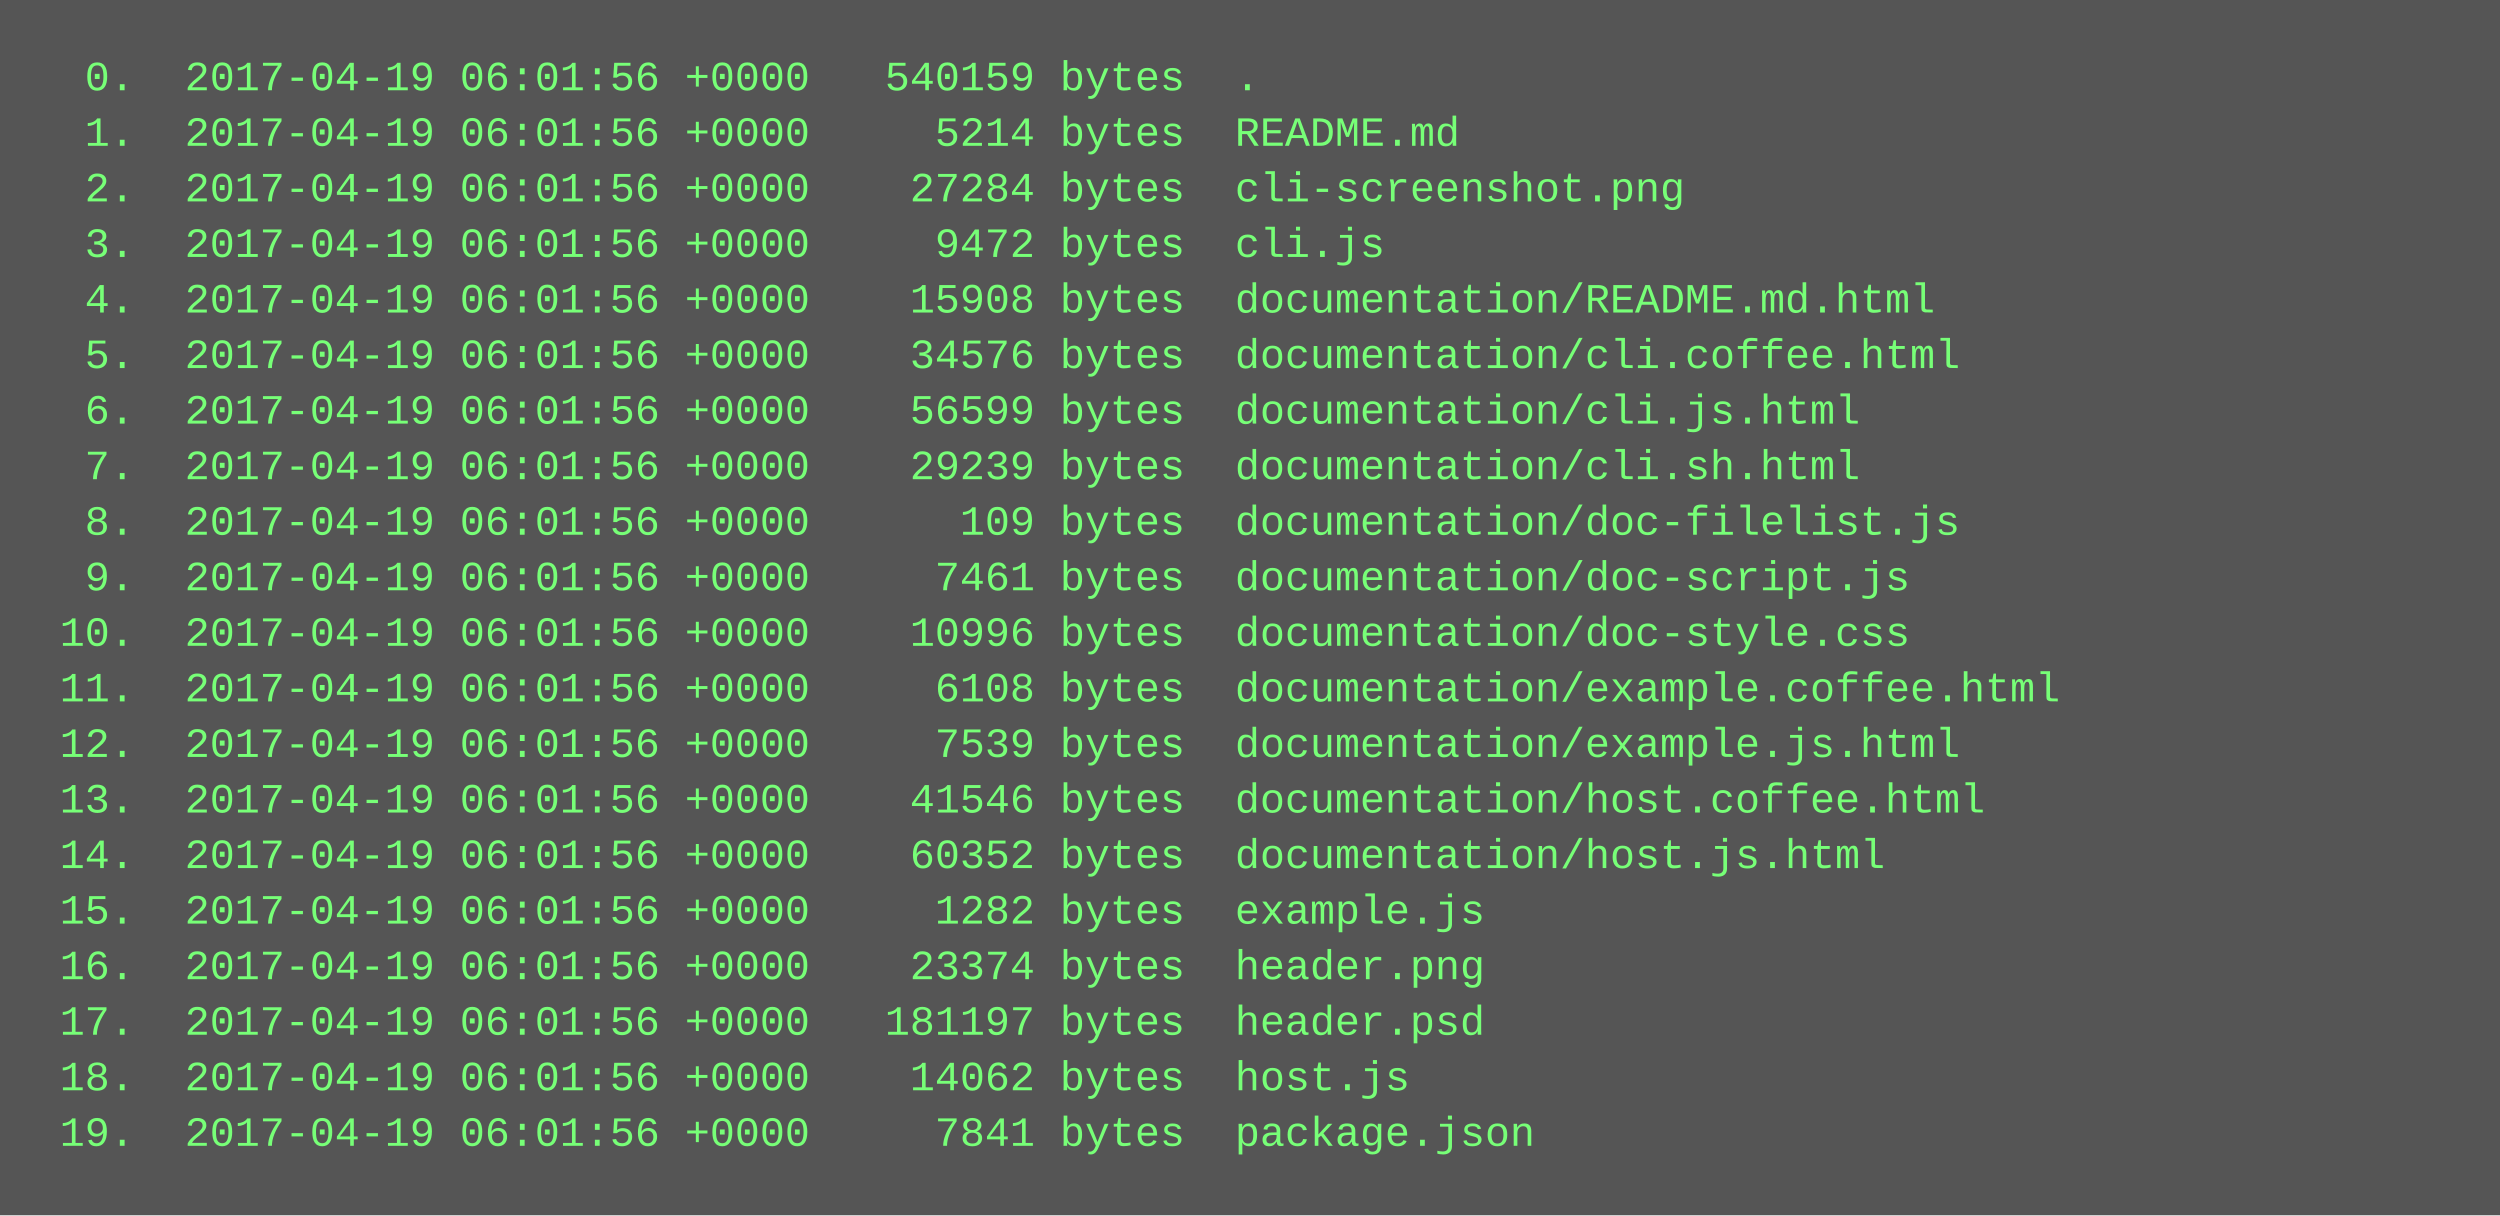
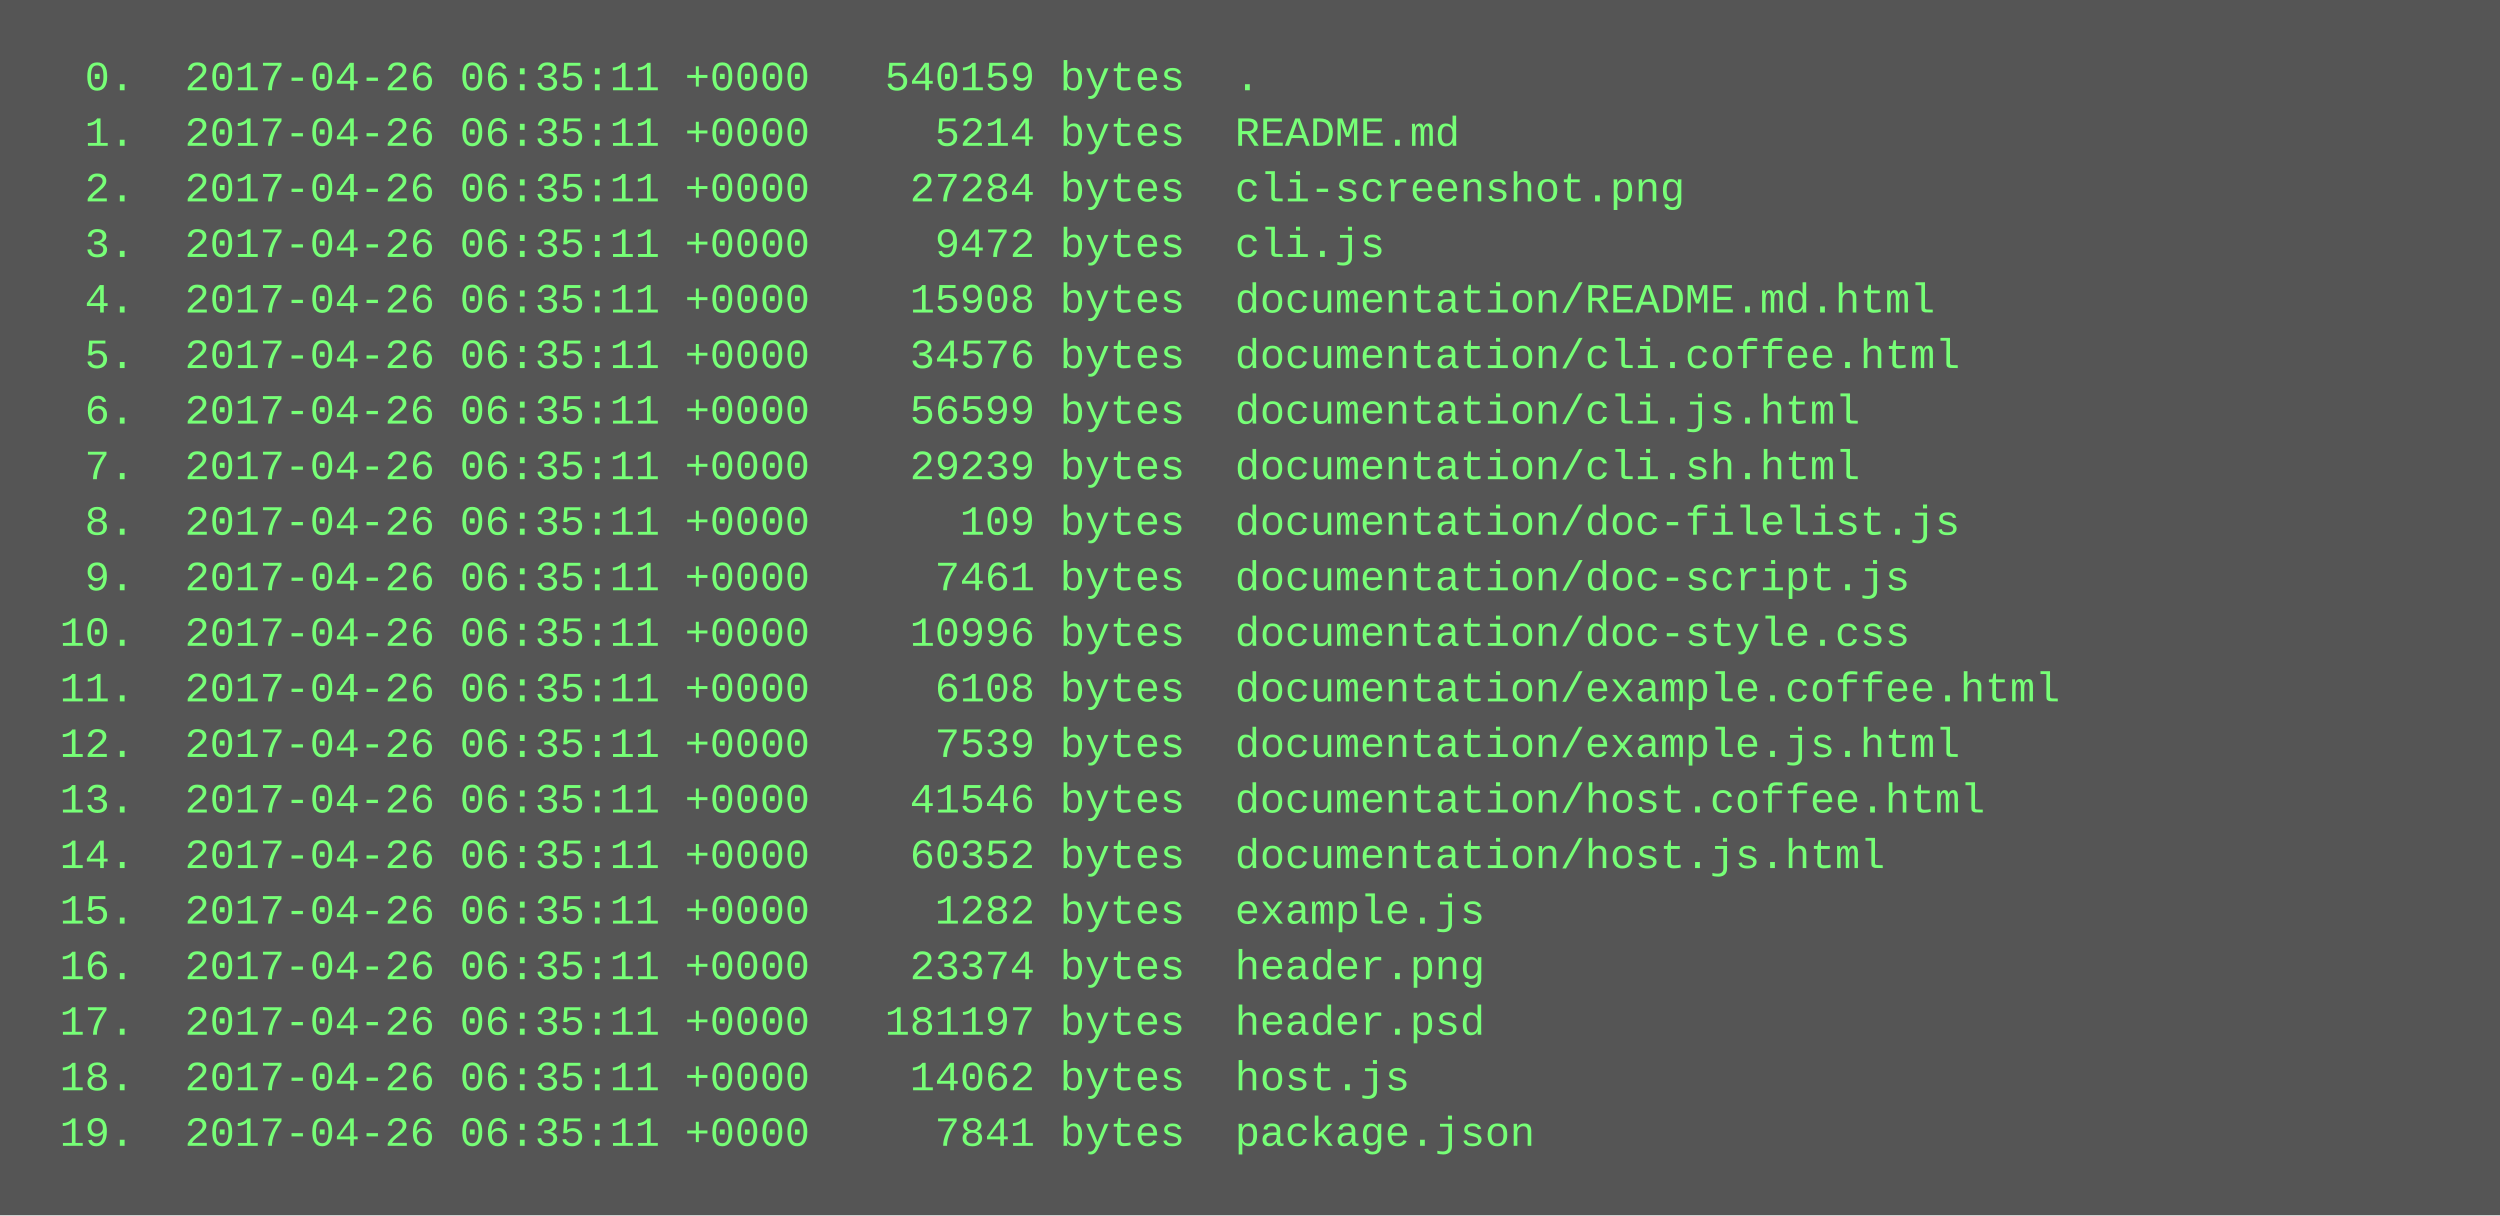
<svg xmlns="http://www.w3.org/2000/svg" height="350" width="720">
  <rect height="350" fill="#555" width="720" />
  <text fill="#7f7" font-family="Courier New" font-size="12" xml:space="preserve">
-     <tspan x="10" y="26">  0.  2017-04-19 06:01:56 +0000   540159 bytes  .</tspan>
-     <tspan x="10" y="42">  1.  2017-04-19 06:01:56 +0000     5214 bytes  README.md</tspan>
-     <tspan x="10" y="58">  2.  2017-04-19 06:01:56 +0000    27284 bytes  cli-screenshot.png</tspan>
-     <tspan x="10" y="74">  3.  2017-04-19 06:01:56 +0000     9472 bytes  cli.js</tspan>
-     <tspan x="10" y="90">  4.  2017-04-19 06:01:56 +0000    15908 bytes  documentation/README.md.html</tspan>
-     <tspan x="10" y="106">  5.  2017-04-19 06:01:56 +0000    34576 bytes  documentation/cli.coffee.html</tspan>
-     <tspan x="10" y="122">  6.  2017-04-19 06:01:56 +0000    56599 bytes  documentation/cli.js.html</tspan>
-     <tspan x="10" y="138">  7.  2017-04-19 06:01:56 +0000    29239 bytes  documentation/cli.sh.html</tspan>
-     <tspan x="10" y="154">  8.  2017-04-19 06:01:56 +0000      109 bytes  documentation/doc-filelist.js</tspan>
-     <tspan x="10" y="170">  9.  2017-04-19 06:01:56 +0000     7461 bytes  documentation/doc-script.js</tspan>
-     <tspan x="10" y="186"> 10.  2017-04-19 06:01:56 +0000    10996 bytes  documentation/doc-style.css</tspan>
-     <tspan x="10" y="202"> 11.  2017-04-19 06:01:56 +0000     6108 bytes  documentation/example.coffee.html</tspan>
-     <tspan x="10" y="218"> 12.  2017-04-19 06:01:56 +0000     7539 bytes  documentation/example.js.html</tspan>
-     <tspan x="10" y="234"> 13.  2017-04-19 06:01:56 +0000    41546 bytes  documentation/host.coffee.html</tspan>
-     <tspan x="10" y="250"> 14.  2017-04-19 06:01:56 +0000    60352 bytes  documentation/host.js.html</tspan>
-     <tspan x="10" y="266"> 15.  2017-04-19 06:01:56 +0000     1282 bytes  example.js</tspan>
-     <tspan x="10" y="282"> 16.  2017-04-19 06:01:56 +0000    23374 bytes  header.png</tspan>
-     <tspan x="10" y="298"> 17.  2017-04-19 06:01:56 +0000   181197 bytes  header.psd</tspan>
-     <tspan x="10" y="314"> 18.  2017-04-19 06:01:56 +0000    14062 bytes  host.js</tspan>
-     <tspan x="10" y="330"> 19.  2017-04-19 06:01:56 +0000     7841 bytes  package.json</tspan>
+     <tspan x="10" y="26">  0.  2017-04-26 06:35:11 +0000   540159 bytes  .</tspan>
+     <tspan x="10" y="42">  1.  2017-04-26 06:35:11 +0000     5214 bytes  README.md</tspan>
+     <tspan x="10" y="58">  2.  2017-04-26 06:35:11 +0000    27284 bytes  cli-screenshot.png</tspan>
+     <tspan x="10" y="74">  3.  2017-04-26 06:35:11 +0000     9472 bytes  cli.js</tspan>
+     <tspan x="10" y="90">  4.  2017-04-26 06:35:11 +0000    15908 bytes  documentation/README.md.html</tspan>
+     <tspan x="10" y="106">  5.  2017-04-26 06:35:11 +0000    34576 bytes  documentation/cli.coffee.html</tspan>
+     <tspan x="10" y="122">  6.  2017-04-26 06:35:11 +0000    56599 bytes  documentation/cli.js.html</tspan>
+     <tspan x="10" y="138">  7.  2017-04-26 06:35:11 +0000    29239 bytes  documentation/cli.sh.html</tspan>
+     <tspan x="10" y="154">  8.  2017-04-26 06:35:11 +0000      109 bytes  documentation/doc-filelist.js</tspan>
+     <tspan x="10" y="170">  9.  2017-04-26 06:35:11 +0000     7461 bytes  documentation/doc-script.js</tspan>
+     <tspan x="10" y="186"> 10.  2017-04-26 06:35:11 +0000    10996 bytes  documentation/doc-style.css</tspan>
+     <tspan x="10" y="202"> 11.  2017-04-26 06:35:11 +0000     6108 bytes  documentation/example.coffee.html</tspan>
+     <tspan x="10" y="218"> 12.  2017-04-26 06:35:11 +0000     7539 bytes  documentation/example.js.html</tspan>
+     <tspan x="10" y="234"> 13.  2017-04-26 06:35:11 +0000    41546 bytes  documentation/host.coffee.html</tspan>
+     <tspan x="10" y="250"> 14.  2017-04-26 06:35:11 +0000    60352 bytes  documentation/host.js.html</tspan>
+     <tspan x="10" y="266"> 15.  2017-04-26 06:35:11 +0000     1282 bytes  example.js</tspan>
+     <tspan x="10" y="282"> 16.  2017-04-26 06:35:11 +0000    23374 bytes  header.png</tspan>
+     <tspan x="10" y="298"> 17.  2017-04-26 06:35:11 +0000   181197 bytes  header.psd</tspan>
+     <tspan x="10" y="314"> 18.  2017-04-26 06:35:11 +0000    14062 bytes  host.js</tspan>
+     <tspan x="10" y="330"> 19.  2017-04-26 06:35:11 +0000     7841 bytes  package.json</tspan>
  </text>
</svg>
